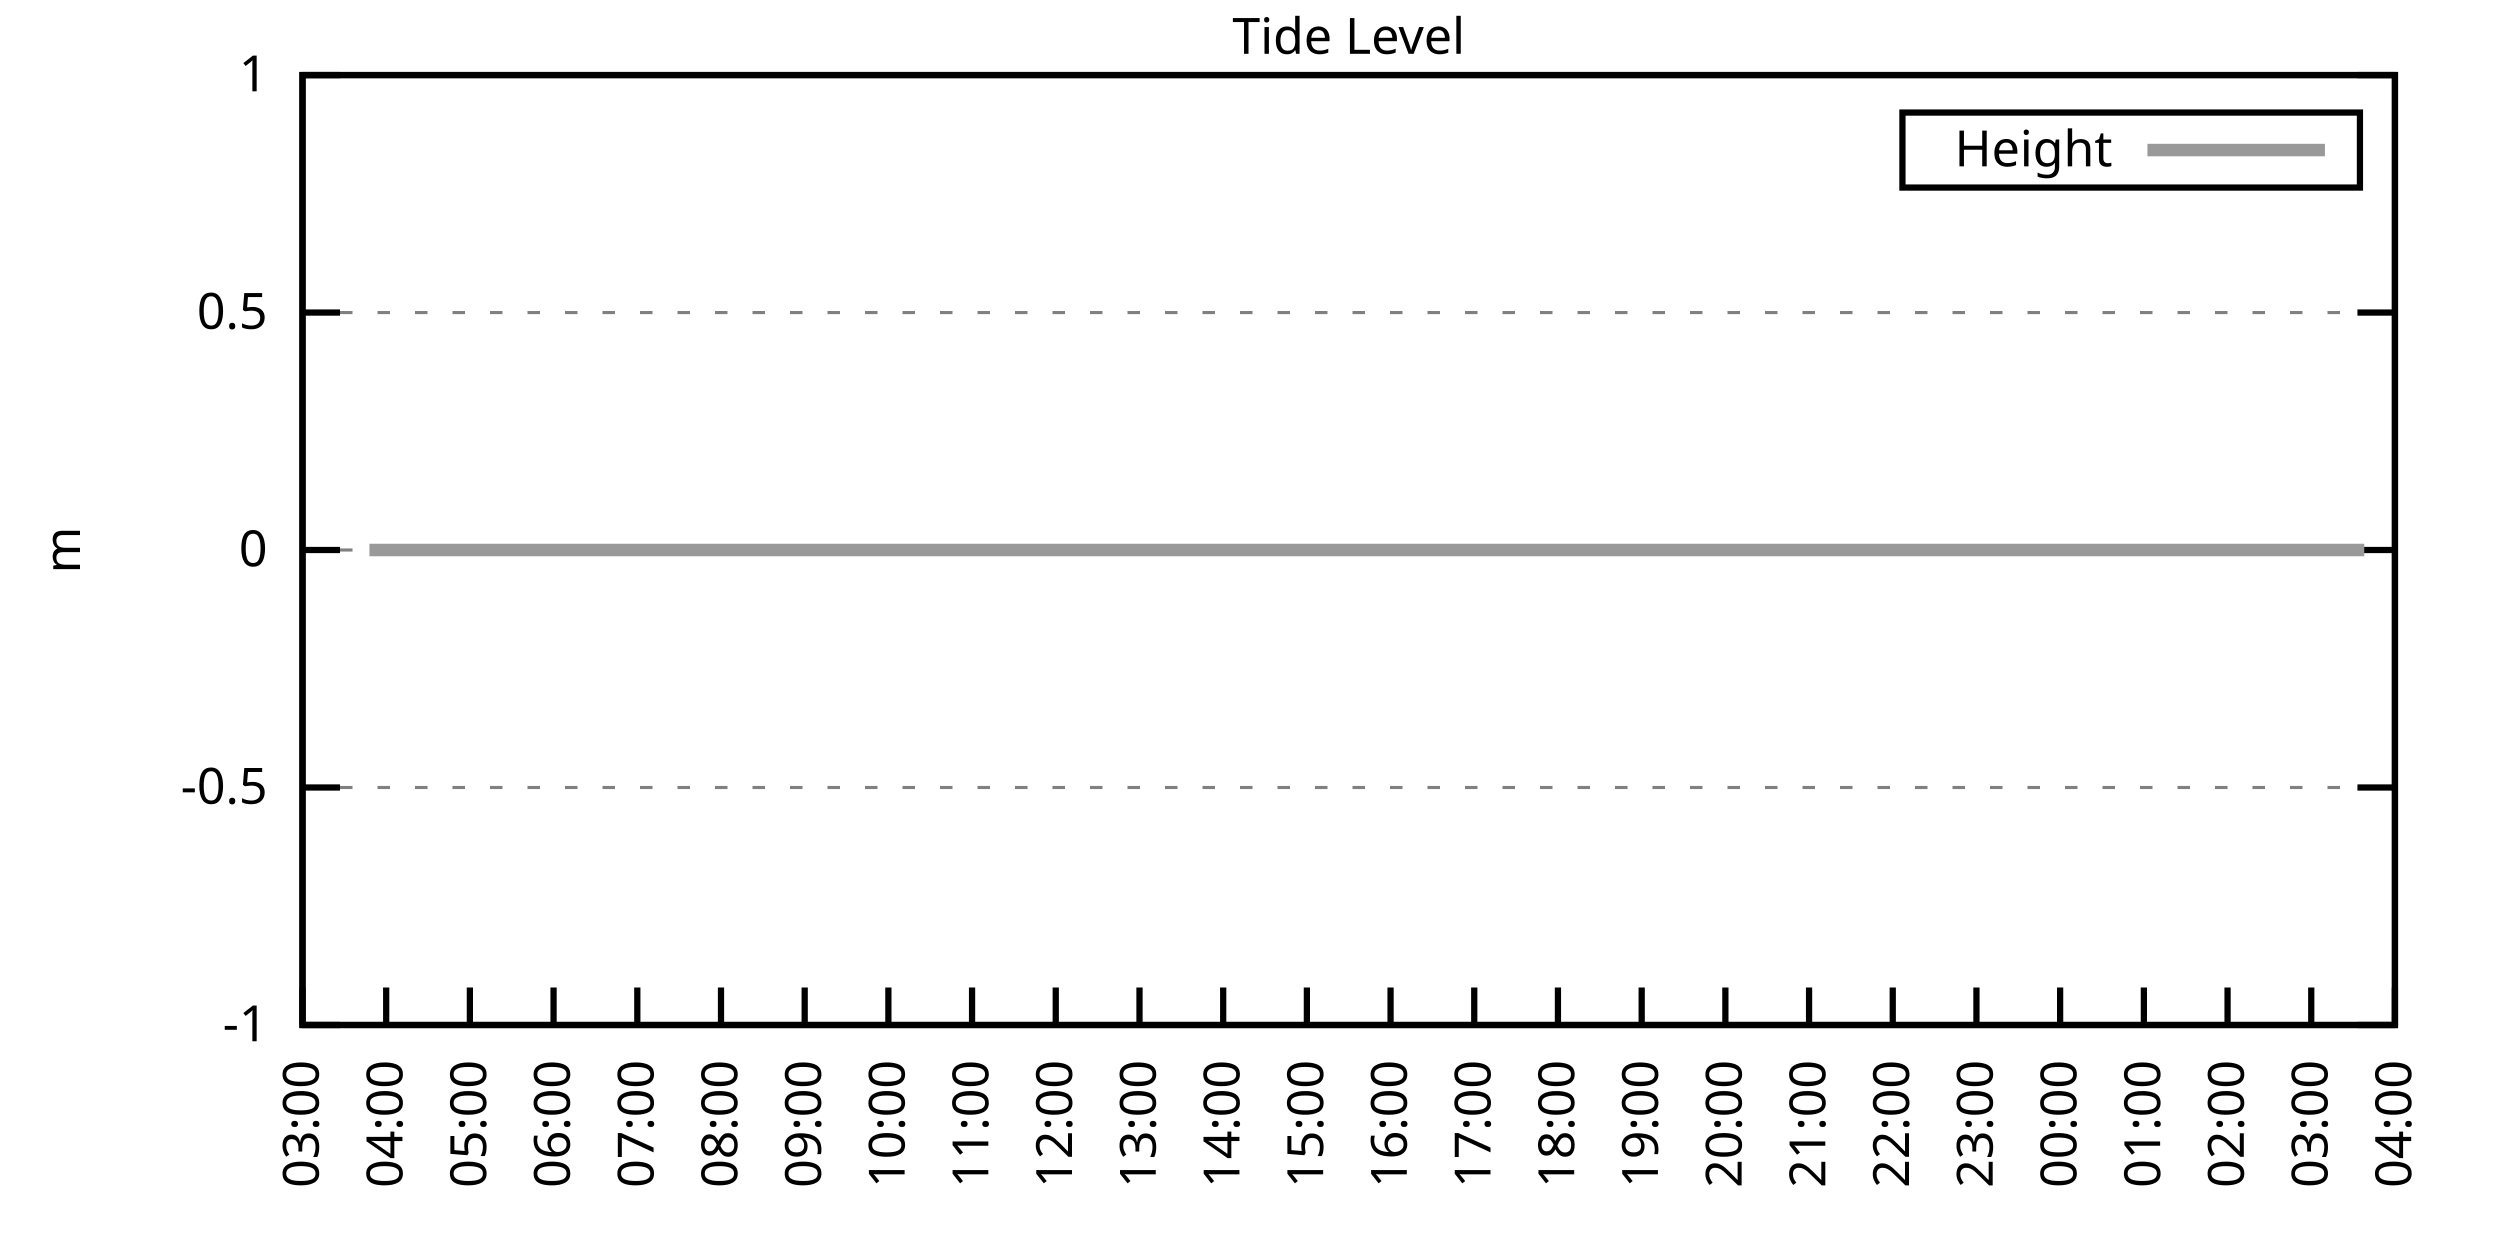
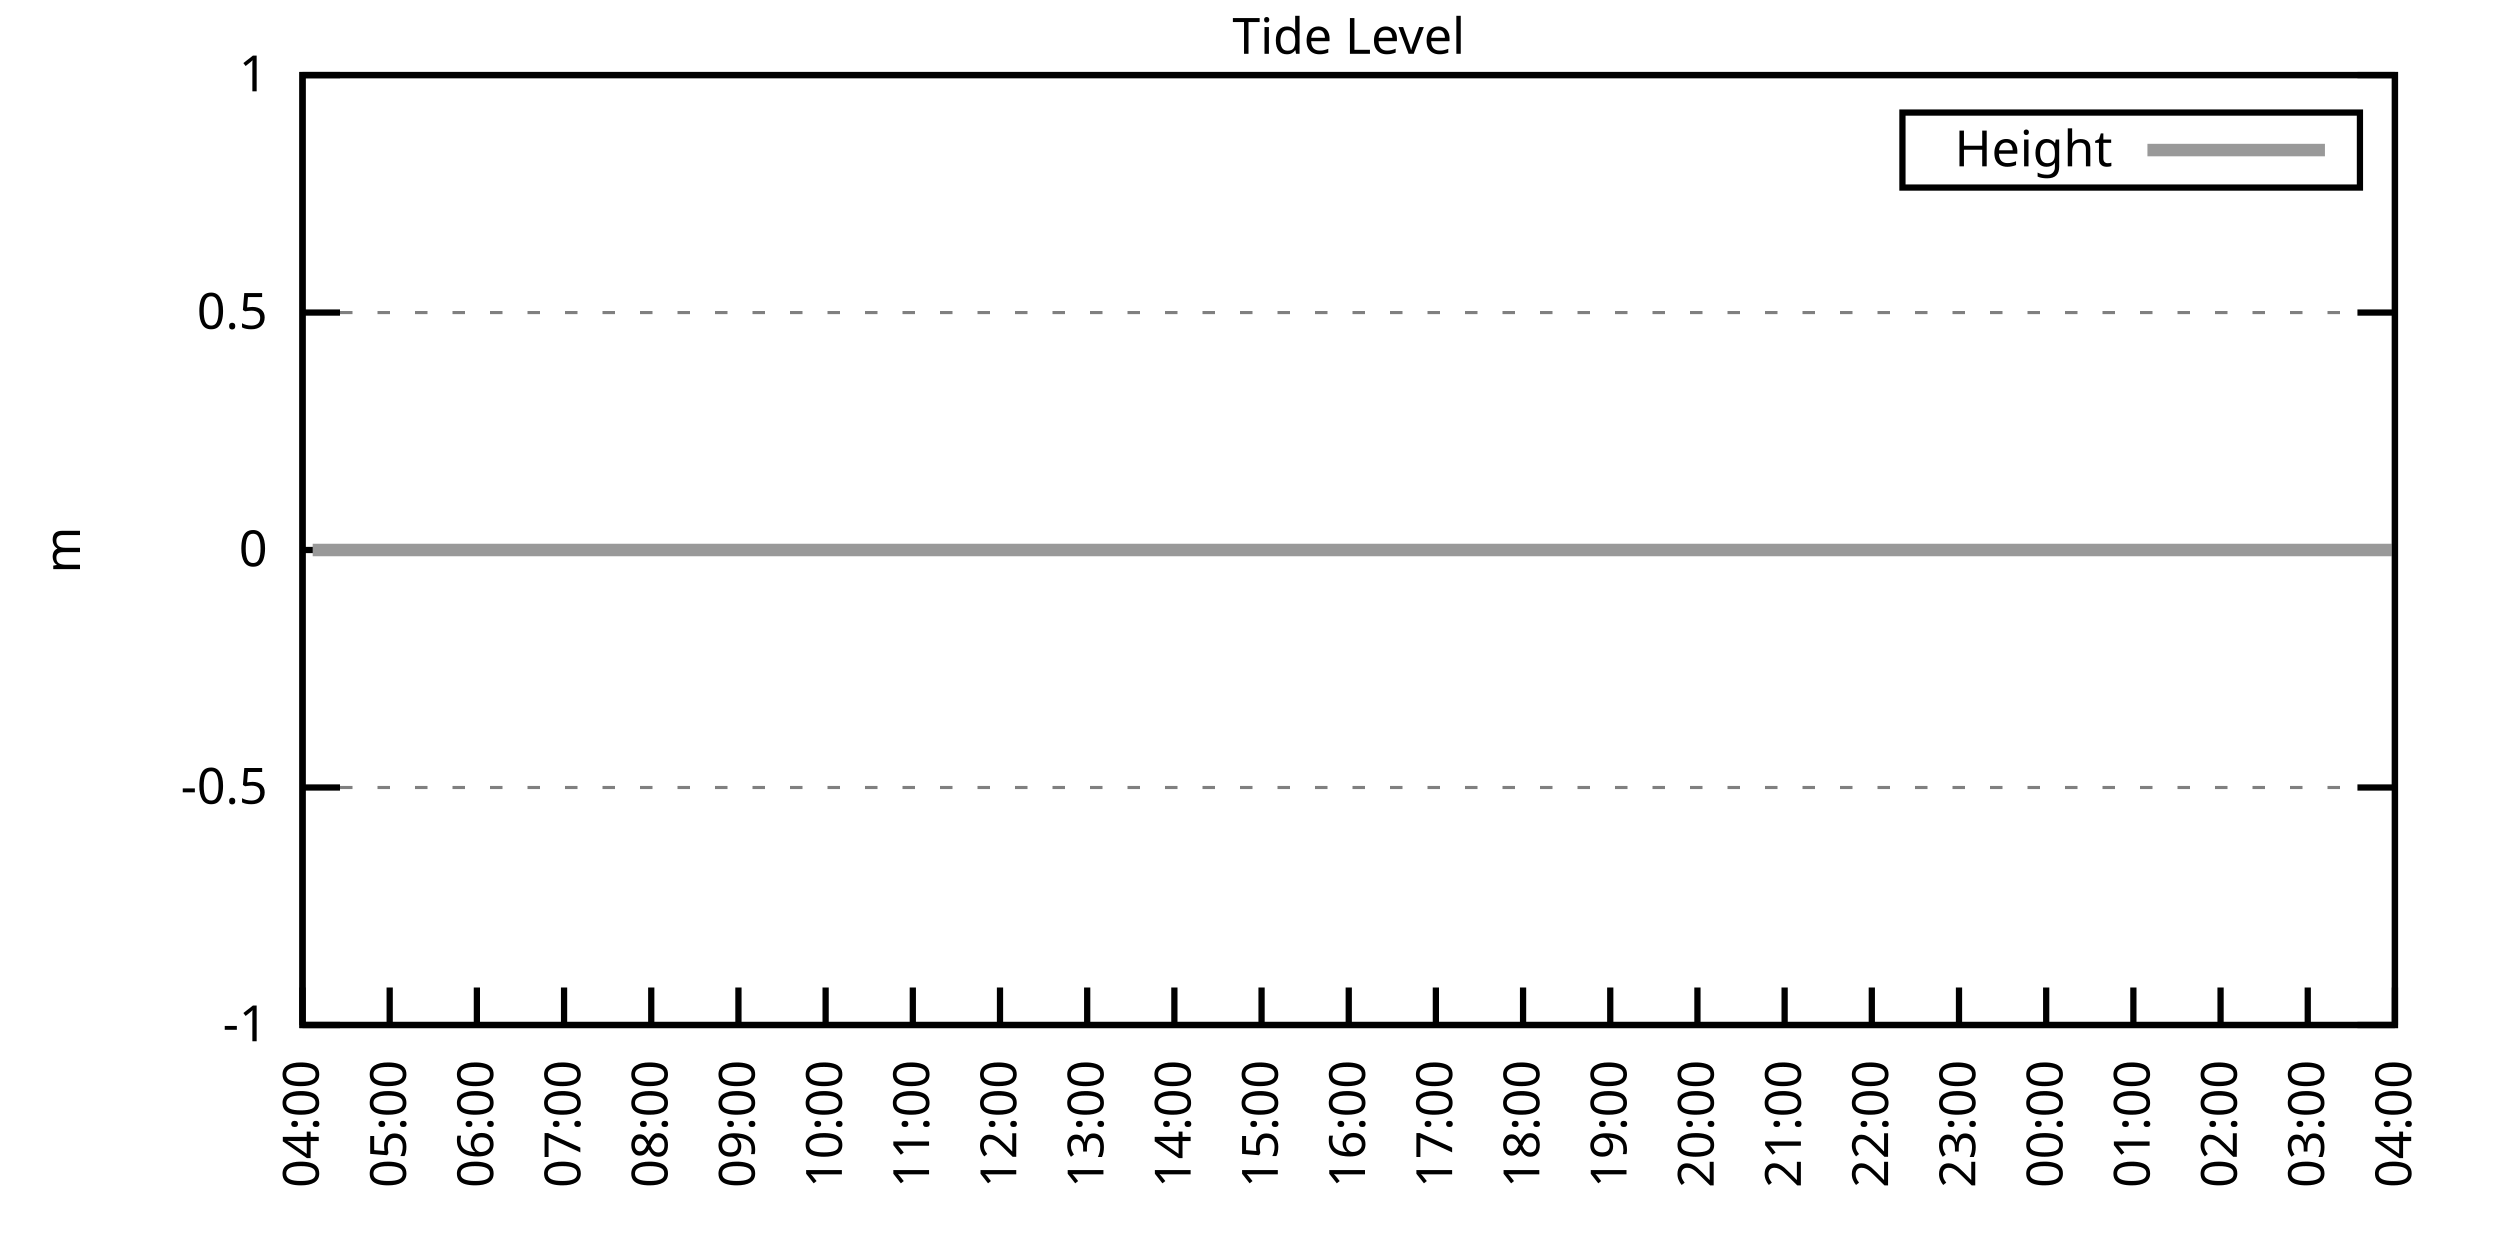
<svg xmlns="http://www.w3.org/2000/svg" xmlns:xlink="http://www.w3.org/1999/xlink" width="400" height="200" viewBox="0 0 400 200">
  <g id="gnuplot_canvas">
    <rect x="0" y="0" width="400" height="200" fill="none" />
    <defs>
      <circle id="gpDot" r="0.5" stroke-width="0.5" stroke="currentColor" />
      <path id="gpPt0" stroke-width="0.333" stroke="currentColor" d="M-1,0 h2 M0,-1 v2" />
      <path id="gpPt1" stroke-width="0.333" stroke="currentColor" d="M-1,-1 L1,1 M1,-1 L-1,1" />
      <path id="gpPt2" stroke-width="0.333" stroke="currentColor" d="M-1,0 L1,0 M0,-1 L0,1 M-1,-1 L1,1 M-1,1 L1,-1" />
      <rect id="gpPt3" stroke-width="0.333" stroke="currentColor" x="-1" y="-1" width="2" height="2" />
      <rect id="gpPt4" stroke-width="0.333" stroke="currentColor" fill="currentColor" x="-1" y="-1" width="2" height="2" />
      <circle id="gpPt5" stroke-width="0.333" stroke="currentColor" cx="0" cy="0" r="1" />
      <use xlink:href="#gpPt5" id="gpPt6" fill="currentColor" stroke="none" />
      <path id="gpPt7" stroke-width="0.333" stroke="currentColor" d="M0,-1.33 L-1.33,0.67 L1.33,0.67 z" />
      <use xlink:href="#gpPt7" id="gpPt8" fill="currentColor" stroke="none" />
      <use xlink:href="#gpPt7" id="gpPt9" stroke="currentColor" transform="rotate(180)" />
      <use xlink:href="#gpPt9" id="gpPt10" fill="currentColor" stroke="none" />
      <use xlink:href="#gpPt3" id="gpPt11" stroke="currentColor" transform="rotate(45)" />
      <use xlink:href="#gpPt11" id="gpPt12" fill="currentColor" stroke="none" />
      <path id="gpPt13" stroke-width="0.333" stroke="currentColor" d="M0,1.330 L1.265,0.411 L0.782,-1.067 L-0.782,-1.076 L-1.265,0.411 z" />
      <use xlink:href="#gpPt13" id="gpPt14" fill="currentColor" stroke="none" />
      <filter id="textbox" filterUnits="objectBoundingBox" x="0" y="0" height="1" width="1">
        <feFlood flood-color="white" flood-opacity="1" result="bgnd" />
        <feComposite in="SourceGraphic" in2="bgnd" operator="atop" />
      </filter>
      <filter id="greybox" filterUnits="objectBoundingBox" x="0" y="0" height="1" width="1">
        <feFlood flood-color="lightgrey" flood-opacity="1" result="grey" />
        <feComposite in="SourceGraphic" in2="grey" operator="atop" />
      </filter>
    </defs>
    <g fill="none" color="white" stroke="currentColor" stroke-width="1.00" stroke-linecap="butt" stroke-linejoin="miter">
</g>
    <g fill="none" color="black" stroke="currentColor" stroke-width="1.00" stroke-linecap="butt" stroke-linejoin="miter">
      <g stroke="none" shape-rendering="crispEdges">
        <polygon fill="rgb(255, 255, 255)" points="48.40,164.00 383.18,164.00 383.18,12.02 48.40,12.02 " />
      </g>
    </g>
    <g fill="none" color="black" stroke="currentColor" stroke-width="1.00" stroke-linecap="butt" stroke-linejoin="miter">
</g>
    <g fill="none" color="black" stroke="black" stroke-width="0.50" stroke-linecap="butt" stroke-linejoin="miter">
</g>
    <g fill="none" color="gray" stroke="currentColor" stroke-width="0.50" stroke-linecap="butt" stroke-linejoin="miter">
      <path stroke="gray" stroke-dasharray="2,4" class="gridline" d="M48.40,164.00 L383.19,164.00  " />
    </g>
    <g fill="none" color="gray" stroke="gray" stroke-width="1.00" stroke-linecap="butt" stroke-linejoin="miter">
</g>
    <g fill="none" color="black" stroke="currentColor" stroke-width="1.00" stroke-linecap="butt" stroke-linejoin="miter">
      <path stroke="black" d="M48.40,164.00 L54.40,164.00 M383.19,164.00 L377.19,164.00  " />
      <g transform="translate(42.80,166.60)" stroke="none" fill="black" font-family="Sans" font-size="8.00" text-anchor="end">
        <text>
          <tspan font-family="Sans">-1</tspan>
        </text>
      </g>
    </g>
    <g fill="none" color="black" stroke="currentColor" stroke-width="1.00" stroke-linecap="butt" stroke-linejoin="miter">
</g>
    <g fill="none" color="black" stroke="black" stroke-width="0.50" stroke-linecap="butt" stroke-linejoin="miter">
</g>
    <g fill="none" color="gray" stroke="currentColor" stroke-width="0.50" stroke-linecap="butt" stroke-linejoin="miter">
      <path stroke="gray" stroke-dasharray="2,4" class="gridline" d="M48.40,126.00 L383.19,126.00  " />
    </g>
    <g fill="none" color="gray" stroke="gray" stroke-width="1.00" stroke-linecap="butt" stroke-linejoin="miter">
</g>
    <g fill="none" color="black" stroke="currentColor" stroke-width="1.00" stroke-linecap="butt" stroke-linejoin="miter">
      <path stroke="black" d="M48.40,126.00 L54.40,126.00 M383.19,126.00 L377.19,126.00  " />
      <g transform="translate(42.80,128.60)" stroke="none" fill="black" font-family="Sans" font-size="8.00" text-anchor="end">
        <text>
          <tspan font-family="Sans">-0.5</tspan>
        </text>
      </g>
    </g>
    <g fill="none" color="black" stroke="currentColor" stroke-width="1.00" stroke-linecap="butt" stroke-linejoin="miter">
</g>
    <g fill="none" color="black" stroke="black" stroke-width="0.50" stroke-linecap="butt" stroke-linejoin="miter">
</g>
    <g fill="none" color="gray" stroke="currentColor" stroke-width="0.50" stroke-linecap="butt" stroke-linejoin="miter">
      <path stroke="gray" stroke-dasharray="2,4" class="gridline" d="M48.40,88.00 L383.19,88.00  " />
    </g>
    <g fill="none" color="gray" stroke="gray" stroke-width="1.00" stroke-linecap="butt" stroke-linejoin="miter">
</g>
    <g fill="none" color="black" stroke="currentColor" stroke-width="1.00" stroke-linecap="butt" stroke-linejoin="miter">
      <path stroke="black" d="M48.40,88.00 L54.40,88.00 M383.19,88.00 L377.19,88.00  " />
      <g transform="translate(42.80,90.60)" stroke="none" fill="black" font-family="Sans" font-size="8.00" text-anchor="end">
        <text>
          <tspan font-family="Sans"> 0</tspan>
        </text>
      </g>
    </g>
    <g fill="none" color="black" stroke="currentColor" stroke-width="1.00" stroke-linecap="butt" stroke-linejoin="miter">
</g>
    <g fill="none" color="black" stroke="black" stroke-width="0.50" stroke-linecap="butt" stroke-linejoin="miter">
</g>
    <g fill="none" color="gray" stroke="currentColor" stroke-width="0.50" stroke-linecap="butt" stroke-linejoin="miter">
      <path stroke="gray" stroke-dasharray="2,4" class="gridline" d="M48.40,50.01 L383.19,50.01  " />
    </g>
    <g fill="none" color="gray" stroke="gray" stroke-width="1.00" stroke-linecap="butt" stroke-linejoin="miter">
</g>
    <g fill="none" color="black" stroke="currentColor" stroke-width="1.00" stroke-linecap="butt" stroke-linejoin="miter">
      <path stroke="black" d="M48.40,50.01 L54.40,50.01 M383.19,50.01 L377.19,50.01  " />
      <g transform="translate(42.80,52.61)" stroke="none" fill="black" font-family="Sans" font-size="8.00" text-anchor="end">
        <text>
          <tspan font-family="Sans"> 0.5</tspan>
        </text>
      </g>
    </g>
    <g fill="none" color="black" stroke="currentColor" stroke-width="1.00" stroke-linecap="butt" stroke-linejoin="miter">
</g>
    <g fill="none" color="black" stroke="black" stroke-width="0.50" stroke-linecap="butt" stroke-linejoin="miter">
</g>
    <g fill="none" color="gray" stroke="currentColor" stroke-width="0.50" stroke-linecap="butt" stroke-linejoin="miter">
      <path stroke="gray" stroke-dasharray="2,4" class="gridline" d="M48.40,12.01 L383.19,12.01  " />
    </g>
    <g fill="none" color="gray" stroke="gray" stroke-width="1.00" stroke-linecap="butt" stroke-linejoin="miter">
</g>
    <g fill="none" color="black" stroke="currentColor" stroke-width="1.00" stroke-linecap="butt" stroke-linejoin="miter">
      <path stroke="black" d="M48.40,12.01 L54.40,12.01 M383.19,12.01 L377.19,12.01  " />
      <g transform="translate(42.80,14.61)" stroke="none" fill="black" font-family="Sans" font-size="8.00" text-anchor="end">
        <text>
          <tspan font-family="Sans"> 1</tspan>
        </text>
      </g>
    </g>
    <g fill="none" color="black" stroke="currentColor" stroke-width="1.00" stroke-linecap="butt" stroke-linejoin="miter">
      <path stroke="black" d="M48.40,164.00 L48.40,158.00  " />
      <g transform="translate(51.00,169.60) rotate(270.00)" stroke="none" fill="black" font-family="Sans" font-size="8.00" text-anchor="end">
        <text>
-           <tspan font-family="Sans">03:00</tspan>
-         </text>
-       </g>
-     </g>
-     <g fill="none" color="black" stroke="currentColor" stroke-width="1.00" stroke-linecap="butt" stroke-linejoin="miter">
-       <path stroke="black" d="M61.79,164.00 L61.79,158.00  " />
-       <g transform="translate(64.39,169.60) rotate(270.00)" stroke="none" fill="black" font-family="Sans" font-size="8.00" text-anchor="end">
-         <text>
          <tspan font-family="Sans">04:00</tspan>
        </text>
      </g>
    </g>
    <g fill="none" color="black" stroke="currentColor" stroke-width="1.00" stroke-linecap="butt" stroke-linejoin="miter">
-       <path stroke="black" d="M75.18,164.00 L75.18,158.00  " />
-       <g transform="translate(77.78,169.60) rotate(270.00)" stroke="none" fill="black" font-family="Sans" font-size="8.00" text-anchor="end">
+       <path stroke="black" d="M62.35,164.00 L62.35,158.00  " />
+       <g transform="translate(64.95,169.60) rotate(270.00)" stroke="none" fill="black" font-family="Sans" font-size="8.00" text-anchor="end">
        <text>
          <tspan font-family="Sans">05:00</tspan>
        </text>
      </g>
    </g>
    <g fill="none" color="black" stroke="currentColor" stroke-width="1.00" stroke-linecap="butt" stroke-linejoin="miter">
-       <path stroke="black" d="M88.57,164.00 L88.57,158.00  " />
-       <g transform="translate(91.17,169.60) rotate(270.00)" stroke="none" fill="black" font-family="Sans" font-size="8.00" text-anchor="end">
+       <path stroke="black" d="M76.30,164.00 L76.30,158.00  " />
+       <g transform="translate(78.90,169.60) rotate(270.00)" stroke="none" fill="black" font-family="Sans" font-size="8.00" text-anchor="end">
        <text>
          <tspan font-family="Sans">06:00</tspan>
        </text>
      </g>
    </g>
    <g fill="none" color="black" stroke="currentColor" stroke-width="1.00" stroke-linecap="butt" stroke-linejoin="miter">
-       <path stroke="black" d="M101.97,164.00 L101.97,158.00  " />
-       <g transform="translate(104.57,169.60) rotate(270.00)" stroke="none" fill="black" font-family="Sans" font-size="8.00" text-anchor="end">
+       <path stroke="black" d="M90.25,164.00 L90.25,158.00  " />
+       <g transform="translate(92.85,169.60) rotate(270.00)" stroke="none" fill="black" font-family="Sans" font-size="8.00" text-anchor="end">
        <text>
          <tspan font-family="Sans">07:00</tspan>
        </text>
      </g>
    </g>
    <g fill="none" color="black" stroke="currentColor" stroke-width="1.00" stroke-linecap="butt" stroke-linejoin="miter">
-       <path stroke="black" d="M115.36,164.00 L115.36,158.00  " />
-       <g transform="translate(117.96,169.60) rotate(270.00)" stroke="none" fill="black" font-family="Sans" font-size="8.00" text-anchor="end">
+       <path stroke="black" d="M104.20,164.00 L104.20,158.00  " />
+       <g transform="translate(106.80,169.60) rotate(270.00)" stroke="none" fill="black" font-family="Sans" font-size="8.00" text-anchor="end">
        <text>
          <tspan font-family="Sans">08:00</tspan>
        </text>
      </g>
    </g>
    <g fill="none" color="black" stroke="currentColor" stroke-width="1.00" stroke-linecap="butt" stroke-linejoin="miter">
-       <path stroke="black" d="M128.75,164.00 L128.75,158.00  " />
-       <g transform="translate(131.35,169.60) rotate(270.00)" stroke="none" fill="black" font-family="Sans" font-size="8.00" text-anchor="end">
+       <path stroke="black" d="M118.15,164.00 L118.15,158.00  " />
+       <g transform="translate(120.75,169.60) rotate(270.00)" stroke="none" fill="black" font-family="Sans" font-size="8.00" text-anchor="end">
        <text>
          <tspan font-family="Sans">09:00</tspan>
        </text>
      </g>
    </g>
    <g fill="none" color="black" stroke="currentColor" stroke-width="1.00" stroke-linecap="butt" stroke-linejoin="miter">
-       <path stroke="black" d="M142.14,164.00 L142.14,158.00  " />
-       <g transform="translate(144.74,169.60) rotate(270.00)" stroke="none" fill="black" font-family="Sans" font-size="8.00" text-anchor="end">
+       <path stroke="black" d="M132.10,164.00 L132.10,158.00  " />
+       <g transform="translate(134.70,169.60) rotate(270.00)" stroke="none" fill="black" font-family="Sans" font-size="8.00" text-anchor="end">
        <text>
          <tspan font-family="Sans">10:00</tspan>
        </text>
      </g>
    </g>
    <g fill="none" color="black" stroke="currentColor" stroke-width="1.00" stroke-linecap="butt" stroke-linejoin="miter">
-       <path stroke="black" d="M155.53,164.00 L155.53,158.00  " />
-       <g transform="translate(158.13,169.60) rotate(270.00)" stroke="none" fill="black" font-family="Sans" font-size="8.00" text-anchor="end">
+       <path stroke="black" d="M146.05,164.00 L146.05,158.00  " />
+       <g transform="translate(148.65,169.60) rotate(270.00)" stroke="none" fill="black" font-family="Sans" font-size="8.00" text-anchor="end">
        <text>
          <tspan font-family="Sans">11:00</tspan>
        </text>
      </g>
    </g>
    <g fill="none" color="black" stroke="currentColor" stroke-width="1.00" stroke-linecap="butt" stroke-linejoin="miter">
-       <path stroke="black" d="M168.92,164.00 L168.92,158.00  " />
-       <g transform="translate(171.52,169.60) rotate(270.00)" stroke="none" fill="black" font-family="Sans" font-size="8.00" text-anchor="end">
+       <path stroke="black" d="M160.00,164.00 L160.00,158.00  " />
+       <g transform="translate(162.60,169.60) rotate(270.00)" stroke="none" fill="black" font-family="Sans" font-size="8.00" text-anchor="end">
        <text>
          <tspan font-family="Sans">12:00</tspan>
        </text>
      </g>
    </g>
    <g fill="none" color="black" stroke="currentColor" stroke-width="1.00" stroke-linecap="butt" stroke-linejoin="miter">
-       <path stroke="black" d="M182.32,164.00 L182.32,158.00  " />
-       <g transform="translate(184.92,169.60) rotate(270.00)" stroke="none" fill="black" font-family="Sans" font-size="8.00" text-anchor="end">
+       <path stroke="black" d="M173.95,164.00 L173.95,158.00  " />
+       <g transform="translate(176.55,169.60) rotate(270.00)" stroke="none" fill="black" font-family="Sans" font-size="8.00" text-anchor="end">
        <text>
          <tspan font-family="Sans">13:00</tspan>
        </text>
      </g>
    </g>
    <g fill="none" color="black" stroke="currentColor" stroke-width="1.00" stroke-linecap="butt" stroke-linejoin="miter">
-       <path stroke="black" d="M195.71,164.00 L195.71,158.00  " />
-       <g transform="translate(198.31,169.60) rotate(270.00)" stroke="none" fill="black" font-family="Sans" font-size="8.00" text-anchor="end">
+       <path stroke="black" d="M187.90,164.00 L187.90,158.00  " />
+       <g transform="translate(190.50,169.60) rotate(270.00)" stroke="none" fill="black" font-family="Sans" font-size="8.00" text-anchor="end">
        <text>
          <tspan font-family="Sans">14:00</tspan>
        </text>
      </g>
    </g>
    <g fill="none" color="black" stroke="currentColor" stroke-width="1.00" stroke-linecap="butt" stroke-linejoin="miter">
-       <path stroke="black" d="M209.10,164.00 L209.10,158.00  " />
-       <g transform="translate(211.70,169.60) rotate(270.00)" stroke="none" fill="black" font-family="Sans" font-size="8.00" text-anchor="end">
+       <path stroke="black" d="M201.85,164.00 L201.85,158.00  " />
+       <g transform="translate(204.45,169.60) rotate(270.00)" stroke="none" fill="black" font-family="Sans" font-size="8.00" text-anchor="end">
        <text>
          <tspan font-family="Sans">15:00</tspan>
        </text>
      </g>
    </g>
    <g fill="none" color="black" stroke="currentColor" stroke-width="1.00" stroke-linecap="butt" stroke-linejoin="miter">
-       <path stroke="black" d="M222.49,164.00 L222.49,158.00  " />
-       <g transform="translate(225.09,169.60) rotate(270.00)" stroke="none" fill="black" font-family="Sans" font-size="8.00" text-anchor="end">
+       <path stroke="black" d="M215.80,164.00 L215.80,158.00  " />
+       <g transform="translate(218.40,169.60) rotate(270.00)" stroke="none" fill="black" font-family="Sans" font-size="8.00" text-anchor="end">
        <text>
          <tspan font-family="Sans">16:00</tspan>
        </text>
      </g>
    </g>
    <g fill="none" color="black" stroke="currentColor" stroke-width="1.00" stroke-linecap="butt" stroke-linejoin="miter">
-       <path stroke="black" d="M235.88,164.00 L235.88,158.00  " />
-       <g transform="translate(238.48,169.60) rotate(270.00)" stroke="none" fill="black" font-family="Sans" font-size="8.00" text-anchor="end">
+       <path stroke="black" d="M229.74,164.00 L229.74,158.00  " />
+       <g transform="translate(232.34,169.60) rotate(270.00)" stroke="none" fill="black" font-family="Sans" font-size="8.00" text-anchor="end">
        <text>
          <tspan font-family="Sans">17:00</tspan>
        </text>
      </g>
    </g>
    <g fill="none" color="black" stroke="currentColor" stroke-width="1.00" stroke-linecap="butt" stroke-linejoin="miter">
-       <path stroke="black" d="M249.27,164.00 L249.27,158.00  " />
-       <g transform="translate(251.87,169.60) rotate(270.00)" stroke="none" fill="black" font-family="Sans" font-size="8.00" text-anchor="end">
+       <path stroke="black" d="M243.69,164.00 L243.69,158.00  " />
+       <g transform="translate(246.29,169.60) rotate(270.00)" stroke="none" fill="black" font-family="Sans" font-size="8.00" text-anchor="end">
        <text>
          <tspan font-family="Sans">18:00</tspan>
        </text>
      </g>
    </g>
    <g fill="none" color="black" stroke="currentColor" stroke-width="1.00" stroke-linecap="butt" stroke-linejoin="miter">
-       <path stroke="black" d="M262.67,164.00 L262.67,158.00  " />
-       <g transform="translate(265.27,169.60) rotate(270.00)" stroke="none" fill="black" font-family="Sans" font-size="8.00" text-anchor="end">
+       <path stroke="black" d="M257.64,164.00 L257.64,158.00  " />
+       <g transform="translate(260.24,169.60) rotate(270.00)" stroke="none" fill="black" font-family="Sans" font-size="8.00" text-anchor="end">
        <text>
          <tspan font-family="Sans">19:00</tspan>
        </text>
      </g>
    </g>
    <g fill="none" color="black" stroke="currentColor" stroke-width="1.00" stroke-linecap="butt" stroke-linejoin="miter">
-       <path stroke="black" d="M276.06,164.00 L276.06,158.00  " />
-       <g transform="translate(278.66,169.60) rotate(270.00)" stroke="none" fill="black" font-family="Sans" font-size="8.00" text-anchor="end">
+       <path stroke="black" d="M271.59,164.00 L271.59,158.00  " />
+       <g transform="translate(274.19,169.60) rotate(270.00)" stroke="none" fill="black" font-family="Sans" font-size="8.00" text-anchor="end">
        <text>
          <tspan font-family="Sans">20:00</tspan>
        </text>
      </g>
    </g>
    <g fill="none" color="black" stroke="currentColor" stroke-width="1.00" stroke-linecap="butt" stroke-linejoin="miter">
-       <path stroke="black" d="M289.45,164.00 L289.45,158.00  " />
-       <g transform="translate(292.05,169.60) rotate(270.00)" stroke="none" fill="black" font-family="Sans" font-size="8.00" text-anchor="end">
+       <path stroke="black" d="M285.54,164.00 L285.54,158.00  " />
+       <g transform="translate(288.14,169.60) rotate(270.00)" stroke="none" fill="black" font-family="Sans" font-size="8.00" text-anchor="end">
        <text>
          <tspan font-family="Sans">21:00</tspan>
        </text>
      </g>
    </g>
    <g fill="none" color="black" stroke="currentColor" stroke-width="1.00" stroke-linecap="butt" stroke-linejoin="miter">
-       <path stroke="black" d="M302.84,164.00 L302.84,158.00  " />
-       <g transform="translate(305.44,169.60) rotate(270.00)" stroke="none" fill="black" font-family="Sans" font-size="8.00" text-anchor="end">
+       <path stroke="black" d="M299.49,164.00 L299.49,158.00  " />
+       <g transform="translate(302.09,169.60) rotate(270.00)" stroke="none" fill="black" font-family="Sans" font-size="8.00" text-anchor="end">
        <text>
          <tspan font-family="Sans">22:00</tspan>
        </text>
      </g>
    </g>
    <g fill="none" color="black" stroke="currentColor" stroke-width="1.00" stroke-linecap="butt" stroke-linejoin="miter">
-       <path stroke="black" d="M316.23,164.00 L316.23,158.00  " />
-       <g transform="translate(318.83,169.60) rotate(270.00)" stroke="none" fill="black" font-family="Sans" font-size="8.00" text-anchor="end">
+       <path stroke="black" d="M313.44,164.00 L313.44,158.00  " />
+       <g transform="translate(316.04,169.60) rotate(270.00)" stroke="none" fill="black" font-family="Sans" font-size="8.00" text-anchor="end">
        <text>
          <tspan font-family="Sans">23:00</tspan>
        </text>
      </g>
    </g>
    <g fill="none" color="black" stroke="currentColor" stroke-width="1.00" stroke-linecap="butt" stroke-linejoin="miter">
-       <path stroke="black" d="M329.62,164.00 L329.62,158.00  " />
-       <g transform="translate(332.22,169.60) rotate(270.00)" stroke="none" fill="black" font-family="Sans" font-size="8.00" text-anchor="end">
+       <path stroke="black" d="M327.39,164.00 L327.39,158.00  " />
+       <g transform="translate(329.99,169.60) rotate(270.00)" stroke="none" fill="black" font-family="Sans" font-size="8.00" text-anchor="end">
        <text>
          <tspan font-family="Sans">00:00</tspan>
        </text>
      </g>
    </g>
    <g fill="none" color="black" stroke="currentColor" stroke-width="1.00" stroke-linecap="butt" stroke-linejoin="miter">
-       <path stroke="black" d="M343.02,164.00 L343.02,158.00  " />
-       <g transform="translate(345.62,169.60) rotate(270.00)" stroke="none" fill="black" font-family="Sans" font-size="8.00" text-anchor="end">
+       <path stroke="black" d="M341.34,164.00 L341.34,158.00  " />
+       <g transform="translate(343.94,169.60) rotate(270.00)" stroke="none" fill="black" font-family="Sans" font-size="8.00" text-anchor="end">
        <text>
          <tspan font-family="Sans">01:00</tspan>
        </text>
      </g>
    </g>
    <g fill="none" color="black" stroke="currentColor" stroke-width="1.00" stroke-linecap="butt" stroke-linejoin="miter">
-       <path stroke="black" d="M356.41,164.00 L356.41,158.00  " />
-       <g transform="translate(359.01,169.60) rotate(270.00)" stroke="none" fill="black" font-family="Sans" font-size="8.00" text-anchor="end">
+       <path stroke="black" d="M355.29,164.00 L355.29,158.00  " />
+       <g transform="translate(357.89,169.60) rotate(270.00)" stroke="none" fill="black" font-family="Sans" font-size="8.00" text-anchor="end">
        <text>
          <tspan font-family="Sans">02:00</tspan>
        </text>
      </g>
    </g>
    <g fill="none" color="black" stroke="currentColor" stroke-width="1.00" stroke-linecap="butt" stroke-linejoin="miter">
-       <path stroke="black" d="M369.80,164.00 L369.80,158.00  " />
-       <g transform="translate(372.40,169.60) rotate(270.00)" stroke="none" fill="black" font-family="Sans" font-size="8.00" text-anchor="end">
+       <path stroke="black" d="M369.24,164.00 L369.24,158.00  " />
+       <g transform="translate(371.84,169.60) rotate(270.00)" stroke="none" fill="black" font-family="Sans" font-size="8.00" text-anchor="end">
        <text>
          <tspan font-family="Sans">03:00</tspan>
        </text>
      </g>
    </g>
    <g fill="none" color="black" stroke="currentColor" stroke-width="1.00" stroke-linecap="butt" stroke-linejoin="miter">
      <path stroke="black" d="M383.19,164.00 L383.19,158.00  " />
      <g transform="translate(385.79,169.60) rotate(270.00)" stroke="none" fill="black" font-family="Sans" font-size="8.00" text-anchor="end">
        <text>
          <tspan font-family="Sans">04:00</tspan>
        </text>
      </g>
    </g>
    <g fill="none" color="black" stroke="currentColor" stroke-width="1.00" stroke-linecap="butt" stroke-linejoin="miter">
</g>
    <g fill="none" color="black" stroke="currentColor" stroke-width="1.00" stroke-linecap="butt" stroke-linejoin="miter">
      <path stroke="black" d="M48.40,12.01 L48.40,164.00 L383.19,164.00 L383.19,12.01 L48.40,12.01 Z  " />
    </g>
    <g fill="none" color="black" stroke="currentColor" stroke-width="1.00" stroke-linecap="butt" stroke-linejoin="miter">
</g>
    <g fill="none" color="black" stroke="currentColor" stroke-width="1.00" stroke-linecap="butt" stroke-linejoin="miter">
      <path stroke="black" d="M304.39,30.01 L304.39,18.01 L377.59,18.01 L377.59,30.01 L304.39,30.01 Z  " />
    </g>
    <g id="Tide_level_plot_1">
      <g fill="none" color="white" stroke="black" stroke-width="2.00" stroke-linecap="butt" stroke-linejoin="miter">
</g>
      <g fill="none" color="black" stroke="currentColor" stroke-width="2.00" stroke-linecap="butt" stroke-linejoin="miter">
        <g transform="translate(337.99,26.61)" stroke="none" fill="black" font-family="Sans" font-size="8.00" text-anchor="end">
          <text>
            <tspan font-family="Sans">Height</tspan>
          </text>
        </g>
      </g>
      <g fill="none" color="black" stroke="currentColor" stroke-width="2.00" stroke-linecap="butt" stroke-linejoin="miter">
-         <path stroke="rgb(153, 153, 153)" d="M343.59,24.01 L371.99,24.01 M59.11,88.00 L61.35,88.00 L63.35,88.00 L65.59,88.00 L68.04,88.00 L70.27,88.00   L72.73,88.00 L74.74,88.00 L77.19,88.00 L79.20,88.00 L81.66,88.00 L83.44,88.00 L86.12,88.00 L88.35,88.00   L90.58,88.00 L92.59,88.00 L94.82,88.00 L97.06,88.00 L99.51,88.00 L101.52,88.00 L103.98,88.00 L106.21,88.00   L108.22,88.00 L110.67,88.00 L112.90,88.00 L115.13,88.00 L117.14,88.00 L119.38,88.00 L121.61,88.00 L124.06,88.00   L126.07,88.00 L128.30,88.00 L130.76,88.00 L132.99,88.00 L135.22,88.00 L137.23,88.00 L139.46,88.00 L141.69,88.00   L143.93,88.00 L145.94,88.00 L148.39,88.00 L150.62,88.00 L153.08,88.00 L154.86,88.00 L157.32,88.00 L159.33,88.00   L161.78,88.00 L163.79,88.00 L166.25,88.00 L168.70,88.00 L170.93,88.00 L172.94,88.00 L175.40,88.00 L177.63,88.00   L179.64,88.00 L181.87,88.00 L183.88,88.00 L186.33,88.00 L188.57,88.00 L190.80,88.00 L193.25,88.00 L195.26,88.00   L197.72,88.00 L199.50,88.00 L202.18,88.00 L204.19,88.00 L206.64,88.00 L208.65,88.00 L211.11,88.00 L212.89,88.00   L215.35,88.00 L217.58,88.00 L220.04,88.00 L222.04,88.00 L224.05,88.00 L226.73,88.00 L228.74,88.00 L231.20,88.00   L233.20,88.00 L235.44,88.00 L237.89,88.00 L239.90,88.00 L242.13,88.00 L244.59,88.00 L246.60,88.00 L248.83,88.00   L251.28,88.00 L253.51,88.00 L255.52,88.00 L257.98,88.00 L259.99,88.00 L262.22,88.00 L264.45,88.00 L266.91,88.00   L268.92,88.00 L271.15,88.00 L273.60,88.00 L275.61,88.00 L277.84,88.00 L280.30,88.00 L282.31,88.00 L284.54,88.00   L286.99,88.00 L289.23,88.00 L291.23,88.00 L293.69,88.00 L295.48,88.00 L297.93,88.00 L300.16,88.00 L302.39,88.00   L304.40,88.00 L306.86,88.00 L309.31,88.00 L311.10,88.00 L313.55,88.00 L316.01,88.00 L317.79,88.00 L320.47,88.00   L322.48,88.00 L324.71,88.00 L327.17,88.00 L329.18,88.00 L331.63,88.00 L333.42,88.00 L335.65,88.00 L338.10,88.00   L340.34,88.00 L342.57,88.00 L344.58,88.00 L347.26,88.00 L349.26,88.00 L351.72,88.00 L353.51,88.00 L355.29,88.00   L358.19,88.00 L360.42,88.00 L362.66,88.00 L364.66,88.00 L367.12,88.00 L369.35,88.00 L371.58,88.00 L373.82,88.00   L376.27,88.00 L378.28,88.00  " />
+         <path stroke="rgb(153, 153, 153)" d="M343.59,24.01 L371.99,24.01 M50.03,88.00 L52.35,88.00 L54.91,88.00 L57.23,88.00 L59.79,88.00 L61.88,88.00   L64.44,88.00 L66.53,88.00 L69.09,88.00 L70.95,88.00 L73.74,88.00 L76.07,88.00 L78.39,88.00 L80.48,88.00   L82.81,88.00 L85.13,88.00 L87.69,88.00 L89.78,88.00 L92.34,88.00 L94.67,88.00 L96.76,88.00 L99.32,88.00   L101.64,88.00 L103.97,88.00 L106.06,88.00 L108.38,88.00 L110.71,88.00 L113.27,88.00 L115.36,88.00 L117.68,88.00   L120.24,88.00 L122.57,88.00 L124.89,88.00 L126.98,88.00 L129.31,88.00 L131.63,88.00 L133.96,88.00 L136.05,88.00   L138.61,88.00 L140.93,88.00 L143.49,88.00 L145.35,88.00 L147.91,88.00 L150.00,88.00 L152.56,88.00 L154.65,88.00   L157.21,88.00 L159.76,88.00 L162.09,88.00 L164.18,88.00 L166.74,88.00 L169.06,88.00 L171.16,88.00 L173.48,88.00   L175.57,88.00 L178.13,88.00 L180.46,88.00 L182.78,88.00 L185.34,88.00 L187.43,88.00 L189.99,88.00 L191.85,88.00   L194.64,88.00 L196.73,88.00 L199.29,88.00 L201.38,88.00 L203.94,88.00 L205.80,88.00 L208.36,88.00 L210.68,88.00   L213.24,88.00 L215.33,88.00 L217.42,88.00 L220.21,88.00 L222.30,88.00 L224.86,88.00 L226.95,88.00 L229.28,88.00   L231.84,88.00 L233.93,88.00 L236.25,88.00 L238.81,88.00 L240.90,88.00 L243.23,88.00 L245.79,88.00 L248.11,88.00   L250.20,88.00 L252.76,88.00 L254.85,88.00 L257.18,88.00 L259.50,88.00 L262.06,88.00 L264.15,88.00 L266.48,88.00   L269.04,88.00 L271.13,88.00 L273.45,88.00 L276.01,88.00 L278.10,88.00 L280.43,88.00 L282.99,88.00 L285.31,88.00   L287.40,88.00 L289.96,88.00 L291.82,88.00 L294.38,88.00 L296.70,88.00 L299.03,88.00 L301.12,88.00 L303.68,88.00   L306.23,88.00 L308.09,88.00 L310.65,88.00 L313.21,88.00 L315.07,88.00 L317.86,88.00 L319.95,88.00 L322.28,88.00   L324.83,88.00 L326.93,88.00 L329.48,88.00 L331.34,88.00 L333.67,88.00 L336.23,88.00 L338.55,88.00 L340.88,88.00   L342.97,88.00 L345.76,88.00 L347.85,88.00 L350.41,88.00 L352.27,88.00 L354.13,88.00 L357.15,88.00 L359.48,88.00   L361.80,88.00 L363.89,88.00 L366.45,88.00 L368.78,88.00 L371.10,88.00 L373.43,88.00 L375.98,88.00 L378.08,88.00   L380.63,88.00 L382.96,88.00  " />
      </g>
    </g>
    <g fill="none" color="black" stroke="currentColor" stroke-width="2.00" stroke-linecap="butt" stroke-linejoin="miter">
</g>
    <g fill="none" color="black" stroke="black" stroke-width="1.00" stroke-linecap="butt" stroke-linejoin="miter">
</g>
    <g fill="none" color="black" stroke="currentColor" stroke-width="1.00" stroke-linecap="butt" stroke-linejoin="miter">
      <path stroke="black" d="M48.40,12.01 L48.40,164.00 L383.19,164.00 L383.19,12.01 L48.40,12.01 Z  " />
      <g transform="translate(12.80,88.01) rotate(270.00)" stroke="none" fill="black" font-family="Sans" font-size="8.00" text-anchor="middle">
        <text>
          <tspan font-family="Sans">m</tspan>
        </text>
      </g>
    </g>
    <g fill="none" color="black" stroke="currentColor" stroke-width="1.00" stroke-linecap="butt" stroke-linejoin="miter">
</g>
    <g fill="none" color="black" stroke="currentColor" stroke-width="1.00" stroke-linecap="butt" stroke-linejoin="miter">
      <g transform="translate(215.79,8.61)" stroke="none" fill="black" font-family="Sans" font-size="8.00" text-anchor="middle">
        <text>
          <tspan font-family="Sans">Tide Level</tspan>
        </text>
      </g>
    </g>
    <g fill="none" color="black" stroke="currentColor" stroke-width="1.00" stroke-linecap="butt" stroke-linejoin="miter">
</g>
  </g>
</svg>
